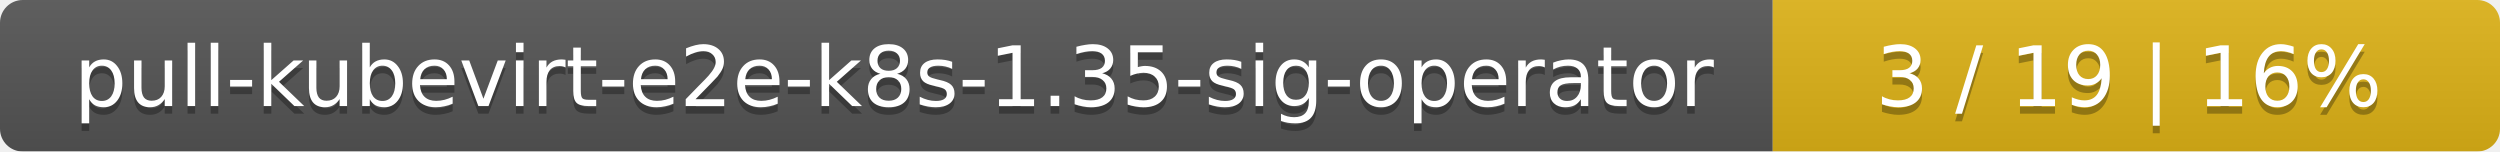
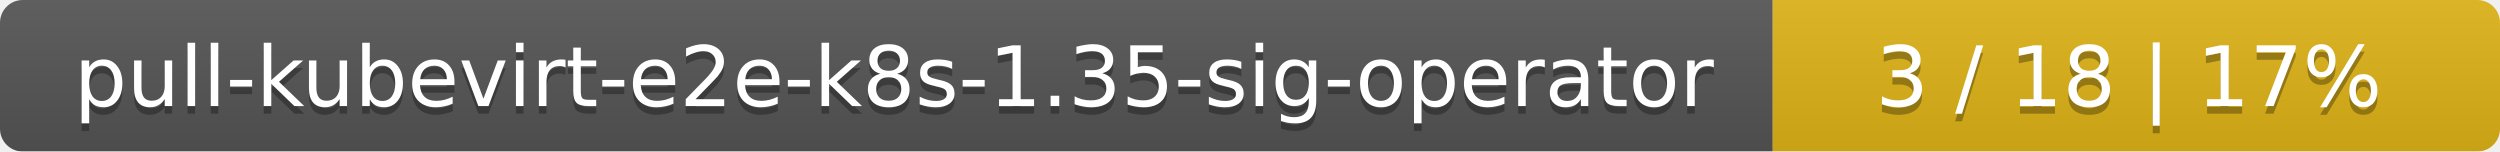
<svg xmlns="http://www.w3.org/2000/svg" width="330" height="20">
  <linearGradient id="smooth" x2="0" y2="100%">
    <stop offset="0" stop-color="#bbb" stop-opacity=".1" />
    <stop offset="1" stop-opacity=".1" />
  </linearGradient>
  <mask id="round">
    <rect width="330" height="20" rx="3" fill="#fff" />
  </mask>
  <g mask="url(#round)">
    <rect width="234" height="20" fill="#555" />
    <rect x="234" width="96" height="20" fill="#dfb317" />
    <rect width="330" height="20" fill="url(#smooth)" />
  </g>
  <g fill="#fff" text-anchor="middle" font-family="DejaVu Sans,Verdana,Geneva,sans-serif" font-size="11">
    <text x="118" y="15" fill="#010101" fill-opacity=".3">pull-kubevirt-e2e-k8s-1.35-sig-operator</text>
    <text x="118" y="14">pull-kubevirt-e2e-k8s-1.35-sig-operator</text>
-     <text x="281" y="15" fill="#010101" fill-opacity=".3">3 / 19    |    16%</text>
-     <text x="281" y="14">3 / 19    |    16%</text>
+     <text x="281" y="15" fill="#010101" fill-opacity=".3">3 / 18    |    17%</text>
+     <text x="281" y="14">3 / 18    |    17%</text>
  </g>
</svg>
